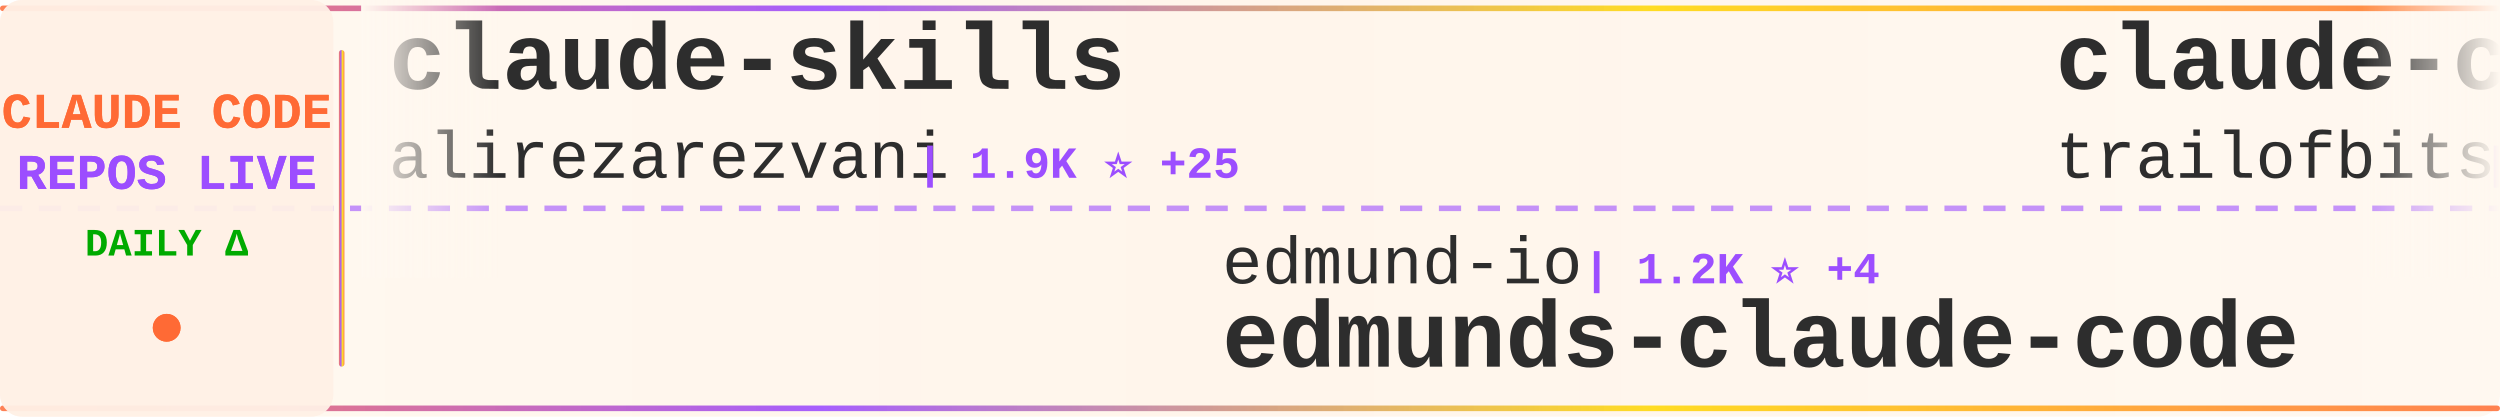
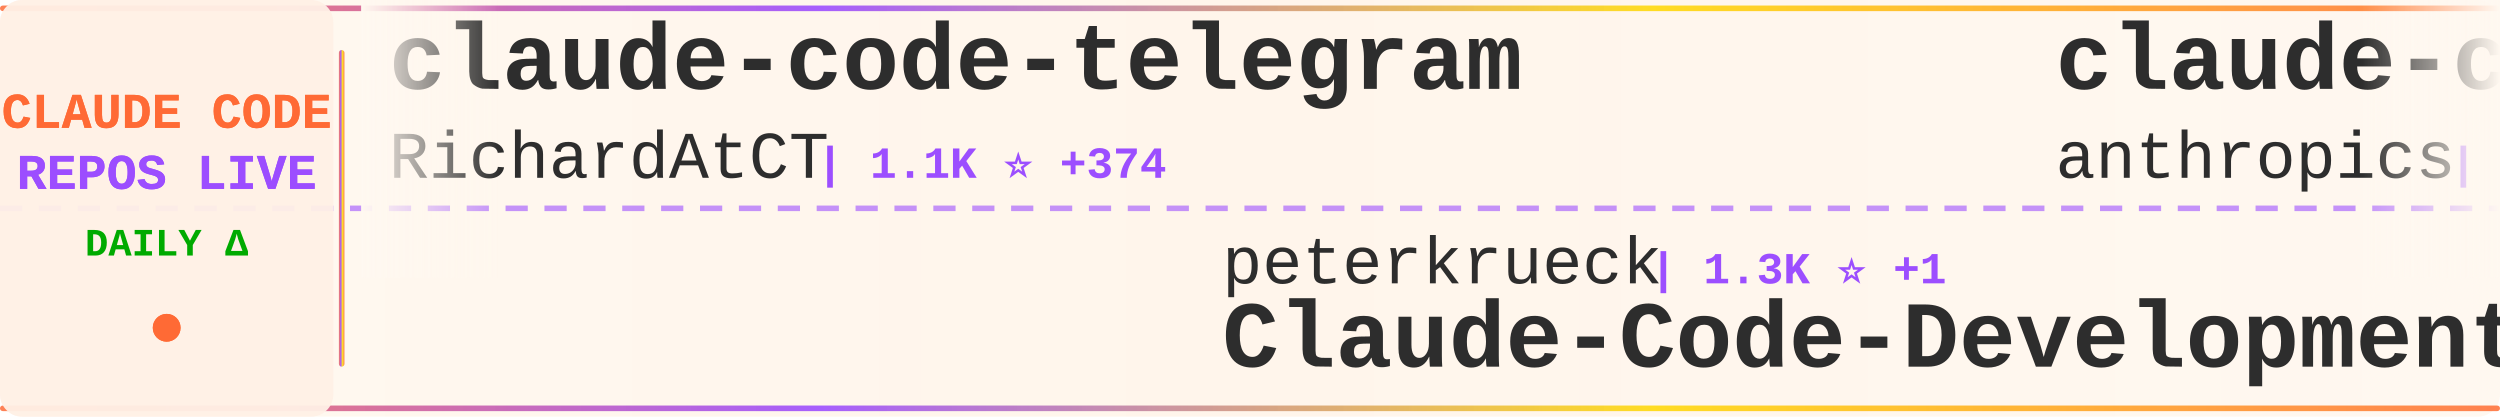
<svg xmlns="http://www.w3.org/2000/svg" width="900" height="150">
  <defs>
    <linearGradient id="tickerBg" x1="0%" y1="0%" x2="100%" y2="0%">
      <stop offset="0%" style="stop-color:#fff8f0;stop-opacity:0.98" />
      <stop offset="50%" style="stop-color:#fff5eb;stop-opacity:1" />
      <stop offset="100%" style="stop-color:#fff8f0;stop-opacity:0.98" />
    </linearGradient>
    <linearGradient id="borderGrad" x1="0%" y1="0%" x2="100%" y2="0%">
      <stop offset="0%" style="stop-color:#FF6B35;stop-opacity:0.85">
        <animate attributeName="stop-opacity" values="0.85;1;0.85" dur="2s" repeatCount="indefinite" />
      </stop>
      <stop offset="33%" style="stop-color:#9C4EFF;stop-opacity:0.9">
        <animate attributeName="stop-opacity" values="0.9;1;0.9" dur="2.2s" repeatCount="indefinite" />
      </stop>
      <stop offset="66%" style="stop-color:#FFD700;stop-opacity:0.85">
        <animate attributeName="stop-opacity" values="0.85;1;0.85" dur="1.8s" repeatCount="indefinite" />
      </stop>
      <stop offset="100%" style="stop-color:#FF6B35;stop-opacity:0.85">
        <animate attributeName="stop-opacity" values="0.85;1;0.85" dur="2s" repeatCount="indefinite" />
      </stop>
    </linearGradient>
    <filter id="textGlow">
      <feGaussianBlur stdDeviation="0.15" result="coloredBlur" />
      <feMerge>
        <feMergeNode in="coloredBlur" />
        <feMergeNode in="SourceGraphic" />
      </feMerge>
    </filter>
    <filter id="metricGlow">
      <feGaussianBlur stdDeviation="0.2" result="coloredBlur" />
      <feMerge>
        <feMergeNode in="coloredBlur" />
        <feMergeNode in="SourceGraphic" />
      </feMerge>
    </filter>
    <linearGradient id="leftFade" x1="0%" y1="0%" x2="100%" y2="0%">
      <stop offset="0%" style="stop-color:#fff8f0;stop-opacity:1" />
      <stop offset="100%" style="stop-color:#fff8f0;stop-opacity:0" />
    </linearGradient>
    <linearGradient id="rightFade" x1="0%" y1="0%" x2="100%" y2="0%">
      <stop offset="0%" style="stop-color:#fff8f0;stop-opacity:0" />
      <stop offset="100%" style="stop-color:#fff8f0;stop-opacity:1" />
    </linearGradient>
  </defs>
  <rect width="900" height="150" fill="url(#tickerBg)" rx="8" />
  <rect x="0" y="2" width="900" height="2" fill="url(#borderGrad)" rx="1" />
  <rect x="0" y="146" width="900" height="2" fill="url(#borderGrad)" rx="1" />
  <line x1="0" y1="75" x2="900" y2="75" stroke="#9C4EFF" stroke-width="2" stroke-dasharray="8 6" opacity="0.6" />
  <rect x="0" y="0" width="120" height="150" fill="#fff0e6" opacity="0.95" rx="8" />
  <text x="60" y="46" font-family="'Courier New', monospace" font-size="18" font-weight="bold" fill="#FF6B35" text-anchor="middle" filter="url(#textGlow)">
    CLAUDE CODE
  </text>
  <text x="60" y="68" font-family="'Courier New', monospace" font-size="18" font-weight="bold" fill="#9C4EFF" text-anchor="middle" filter="url(#textGlow)">
    REPOS LIVE
  </text>
  <text x="60" y="92" font-family="'Courier New', monospace" font-size="14" font-weight="bold" fill="#00aa00" text-anchor="middle">
    DAILY Δ
  </text>
  <circle cx="60" cy="118" r="5" fill="#FF6B35" filter="url(#metricGlow)">
    <animate attributeName="r" values="4;6;4" dur="1.5s" repeatCount="indefinite" />
    <animate attributeName="opacity" values="0.6;1;0.6" dur="1.5s" repeatCount="indefinite" />
  </circle>
  <rect x="122" y="18" width="2" height="114" fill="url(#borderGrad)" rx="1" />
  <clipPath id="tickerClip">
    <rect x="130" y="0" width="770" height="150" />
  </clipPath>
  <g clip-path="url(#tickerClip)">
    <g id="tickerItems">
      <animateTransform attributeName="transform" attributeType="XML" type="translate" from="0 0" to="-3000 0" dur="54s" repeatCount="indefinite" />
      <g transform="translate(0, 0)">
-         <text x="140" y="32" font-family="'Courier New', monospace" font-size="34" font-weight="bold" fill="#2d2d2d">claude-skills</text>
-         <text x="140" y="64" font-family="'Courier New', monospace" font-size="24" font-weight="normal" fill="#2d2d2d" opacity="1.0">alirezarezvani</text>
-         <text x="330" y="64" font-family="'Courier New', monospace" font-size="16" font-weight="bold" fill="#9C4EFF"> | 1.9K ⭐ +25</text>
+         <text x="140" y="32" font-family="'Courier New', monospace" font-size="34" font-weight="bold" fill="#2d2d2d">claude-code-telegram</text>
+         <text x="140" y="64" font-family="'Courier New', monospace" font-size="24" font-weight="normal" fill="#2d2d2d" opacity="1.0">RichardAtCT</text>
+         <text x="294" y="64" font-family="'Courier New', monospace" font-size="16" font-weight="bold" fill="#9C4EFF"> | 1.1K ⭐ +374</text>
      </g>
      <g transform="translate(300, 0)">
-         <text x="140" y="102" font-family="'Courier New', monospace" font-size="24" font-weight="normal" fill="#2d2d2d" opacity="1.0">edmund-io</text>
-         <text x="270" y="102" font-family="'Courier New', monospace" font-size="16" font-weight="bold" fill="#9C4EFF"> | 1.2K ⭐ +4</text>
-         <text x="140" y="132" font-family="'Courier New', monospace" font-size="34" font-weight="bold" fill="#2d2d2d">edmunds-claude-code</text>
+         <text x="140" y="102" font-family="'Courier New', monospace" font-size="24" font-weight="normal" fill="#2d2d2d" opacity="1.0">peterkrueck</text>
+         <text x="294" y="102" font-family="'Courier New', monospace" font-size="16" font-weight="bold" fill="#9C4EFF"> | 1.3K ⭐ +1</text>
+         <text x="140" y="132" font-family="'Courier New', monospace" font-size="34" font-weight="bold" fill="#2d2d2d">Claude-Code-Development-...</text>
      </g>
      <g transform="translate(600, 0)">
-         <text x="140" y="32" font-family="'Courier New', monospace" font-size="34" font-weight="bold" fill="#2d2d2d">claude-code-config</text>
-         <text x="140" y="64" font-family="'Courier New', monospace" font-size="24" font-weight="normal" fill="#2d2d2d" opacity="1.0">trailofbits</text>
-         <text x="294" y="64" font-family="'Courier New', monospace" font-size="16" font-weight="bold" fill="#9C4EFF"> | 1.1K ⭐ +104</text>
+         <text x="140" y="32" font-family="'Courier New', monospace" font-size="34" font-weight="bold" fill="#2d2d2d">claude-code</text>
+         <text x="140" y="64" font-family="'Courier New', monospace" font-size="24" font-weight="normal" fill="#2d2d2d" opacity="1.0">anthropics</text>
+         <text x="282" y="64" font-family="'Courier New', monospace" font-size="16" font-weight="bold" fill="#9C4EFF"> | 67.9K ⭐ +228</text>
      </g>
      <g transform="translate(900, 0)">
-         <text x="140" y="102" font-family="'Courier New', monospace" font-size="24" font-weight="normal" fill="#2d2d2d" opacity="1.0">feiskyer</text>
-         <text x="258" y="102" font-family="'Courier New', monospace" font-size="16" font-weight="bold" fill="#9C4EFF"> | 1.2K ⭐ +2</text>
-         <text x="140" y="132" font-family="'Courier New', monospace" font-size="34" font-weight="bold" fill="#2d2d2d">claude-code-settings</text>
+         <text x="140" y="102" font-family="'Courier New', monospace" font-size="24" font-weight="normal" fill="#2d2d2d" opacity="1.0">wshobson</text>
+         <text x="258" y="102" font-family="'Courier New', monospace" font-size="16" font-weight="bold" fill="#9C4EFF"> | 28.9K ⭐ +66</text>
+         <text x="140" y="132" font-family="'Courier New', monospace" font-size="34" font-weight="bold" fill="#2d2d2d">agents</text>
      </g>
      <g transform="translate(1200, 0)">
+         <text x="140" y="32" font-family="'Courier New', monospace" font-size="34" font-weight="bold" fill="#2d2d2d">claude-code-tools</text>
+         <text x="140" y="64" font-family="'Courier New', monospace" font-size="24" font-weight="normal" fill="#2d2d2d" opacity="1.0">pchalasani</text>
+         <text x="282" y="64" font-family="'Courier New', monospace" font-size="16" font-weight="bold" fill="#9C4EFF"> | 1.5K ⭐ +5</text>
+       </g>
+       <g transform="translate(1500, 0)">
+         <text x="140" y="102" font-family="'Courier New', monospace" font-size="24" font-weight="normal" fill="#2d2d2d" opacity="1.0">cixingguangming55555</text>
+         <text x="402" y="102" font-family="'Courier New', monospace" font-size="16" font-weight="bold" fill="#9C4EFF"> | 2.5K ⭐</text>
+         <text x="140" y="132" font-family="'Courier New', monospace" font-size="34" font-weight="bold" fill="#2d2d2d">wechat-bot</text>
+       </g>
+       <g transform="translate(1800, 0)">
+         <text x="140" y="32" font-family="'Courier New', monospace" font-size="34" font-weight="bold" fill="#2d2d2d">claude-code-configs</text>
+         <text x="140" y="64" font-family="'Courier New', monospace" font-size="24" font-weight="normal" fill="#2d2d2d" opacity="1.0">Matt-Dionis</text>
+         <text x="294" y="64" font-family="'Courier New', monospace" font-size="16" font-weight="bold" fill="#9C4EFF"> | 618 ⭐</text>
+       </g>
+       <g transform="translate(2100, 0)">
+         <text x="140" y="102" font-family="'Courier New', monospace" font-size="24" font-weight="normal" fill="#2d2d2d" opacity="1.0">opactorai</text>
+         <text x="270" y="102" font-family="'Courier New', monospace" font-size="16" font-weight="bold" fill="#9C4EFF"> | 3.7K ⭐ +3</text>
+         <text x="140" y="132" font-family="'Courier New', monospace" font-size="34" font-weight="bold" fill="#2d2d2d">Claudable</text>
+       </g>
+       <g transform="translate(2400, 0)">
        <text x="140" y="32" font-family="'Courier New', monospace" font-size="34" font-weight="bold" fill="#2d2d2d">claude-code-prompt-impro...</text>
        <text x="140" y="64" font-family="'Courier New', monospace" font-size="24" font-weight="normal" fill="#2d2d2d" opacity="1.0">severity1</text>
-         <text x="270" y="64" font-family="'Courier New', monospace" font-size="16" font-weight="bold" fill="#9C4EFF"> | 1.1K ⭐ +2</text>
-       </g>
-       <g transform="translate(1500, 0)">
-         <text x="140" y="102" font-family="'Courier New', monospace" font-size="24" font-weight="normal" fill="#2d2d2d" opacity="1.0">1rgs</text>
-         <text x="210" y="102" font-family="'Courier New', monospace" font-size="16" font-weight="bold" fill="#9C4EFF"> | 3.1K ⭐ +5</text>
-         <text x="140" y="132" font-family="'Courier New', monospace" font-size="34" font-weight="bold" fill="#2d2d2d">claude-code-proxy</text>
-       </g>
-       <g transform="translate(1800, 0)">
-         <text x="140" y="32" font-family="'Courier New', monospace" font-size="34" font-weight="bold" fill="#2d2d2d">Claude-Code-Usage-Monito...</text>
-         <text x="140" y="64" font-family="'Courier New', monospace" font-size="24" font-weight="normal" fill="#2d2d2d" opacity="1.0">Maciek-roboblog</text>
-         <text x="342" y="64" font-family="'Courier New', monospace" font-size="16" font-weight="bold" fill="#9C4EFF"> | 6.6K ⭐ +7</text>
-       </g>
-       <g transform="translate(2100, 0)">
-         <text x="140" y="102" font-family="'Courier New', monospace" font-size="24" font-weight="normal" fill="#2d2d2d" opacity="1.0">fuergaosi233</text>
-         <text x="306" y="102" font-family="'Courier New', monospace" font-size="16" font-weight="bold" fill="#9C4EFF"> | 2.0K ⭐ +4</text>
-         <text x="140" y="132" font-family="'Courier New', monospace" font-size="34" font-weight="bold" fill="#2d2d2d">claude-code-proxy</text>
-       </g>
-       <g transform="translate(2400, 0)">
-         <text x="140" y="32" font-family="'Courier New', monospace" font-size="34" font-weight="bold" fill="#2d2d2d">claude-code-config</text>
-         <text x="140" y="64" font-family="'Courier New', monospace" font-size="24" font-weight="normal" fill="#2d2d2d" opacity="1.0">jarrodwatts</text>
-         <text x="294" y="64" font-family="'Courier New', monospace" font-size="16" font-weight="bold" fill="#9C4EFF"> | 940 ⭐ +2</text>
+         <text x="270" y="64" font-family="'Courier New', monospace" font-size="16" font-weight="bold" fill="#9C4EFF"> | 1.1K ⭐ +1</text>
      </g>
      <g transform="translate(2700, 0)">
-         <text x="140" y="102" font-family="'Courier New', monospace" font-size="24" font-weight="normal" fill="#2d2d2d" opacity="1.0">steipete</text>
-         <text x="258" y="102" font-family="'Courier New', monospace" font-size="16" font-weight="bold" fill="#9C4EFF"> | 1.1K ⭐ +4</text>
-         <text x="140" y="132" font-family="'Courier New', monospace" font-size="34" font-weight="bold" fill="#2d2d2d">claude-code-mcp</text>
+         <text x="140" y="102" font-family="'Courier New', monospace" font-size="24" font-weight="normal" fill="#2d2d2d" opacity="1.0">davila7</text>
+         <text x="246" y="102" font-family="'Courier New', monospace" font-size="16" font-weight="bold" fill="#9C4EFF"> | 20.9K ⭐ +57</text>
+         <text x="140" y="132" font-family="'Courier New', monospace" font-size="34" font-weight="bold" fill="#2d2d2d">claude-code-templates</text>
      </g>
      <g transform="translate(3000, 0)">
-         <text x="140" y="32" font-family="'Courier New', monospace" font-size="34" font-weight="bold" fill="#2d2d2d">claude-skills</text>
-         <text x="140" y="64" font-family="'Courier New', monospace" font-size="24" font-weight="normal" fill="#2d2d2d" opacity="1.0">alirezarezvani</text>
-         <text x="330" y="64" font-family="'Courier New', monospace" font-size="16" font-weight="bold" fill="#9C4EFF"> | 1.9K ⭐ +25</text>
+         <text x="140" y="32" font-family="'Courier New', monospace" font-size="34" font-weight="bold" fill="#2d2d2d">claude-code-telegram</text>
+         <text x="140" y="64" font-family="'Courier New', monospace" font-size="24" font-weight="normal" fill="#2d2d2d" opacity="1.0">RichardAtCT</text>
+         <text x="294" y="64" font-family="'Courier New', monospace" font-size="16" font-weight="bold" fill="#9C4EFF"> | 1.1K ⭐ +374</text>
      </g>
      <g transform="translate(3300, 0)">
-         <text x="140" y="102" font-family="'Courier New', monospace" font-size="24" font-weight="normal" fill="#2d2d2d" opacity="1.0">edmund-io</text>
-         <text x="270" y="102" font-family="'Courier New', monospace" font-size="16" font-weight="bold" fill="#9C4EFF"> | 1.2K ⭐ +4</text>
-         <text x="140" y="132" font-family="'Courier New', monospace" font-size="34" font-weight="bold" fill="#2d2d2d">edmunds-claude-code</text>
+         <text x="140" y="102" font-family="'Courier New', monospace" font-size="24" font-weight="normal" fill="#2d2d2d" opacity="1.0">peterkrueck</text>
+         <text x="294" y="102" font-family="'Courier New', monospace" font-size="16" font-weight="bold" fill="#9C4EFF"> | 1.3K ⭐ +1</text>
+         <text x="140" y="132" font-family="'Courier New', monospace" font-size="34" font-weight="bold" fill="#2d2d2d">Claude-Code-Development-...</text>
      </g>
      <g transform="translate(3600, 0)">
-         <text x="140" y="32" font-family="'Courier New', monospace" font-size="34" font-weight="bold" fill="#2d2d2d">claude-code-config</text>
-         <text x="140" y="64" font-family="'Courier New', monospace" font-size="24" font-weight="normal" fill="#2d2d2d" opacity="1.0">trailofbits</text>
-         <text x="294" y="64" font-family="'Courier New', monospace" font-size="16" font-weight="bold" fill="#9C4EFF"> | 1.1K ⭐ +104</text>
+         <text x="140" y="32" font-family="'Courier New', monospace" font-size="34" font-weight="bold" fill="#2d2d2d">claude-code</text>
+         <text x="140" y="64" font-family="'Courier New', monospace" font-size="24" font-weight="normal" fill="#2d2d2d" opacity="1.0">anthropics</text>
+         <text x="282" y="64" font-family="'Courier New', monospace" font-size="16" font-weight="bold" fill="#9C4EFF"> | 67.9K ⭐ +228</text>
      </g>
      <g transform="translate(3900, 0)">
-         <text x="140" y="102" font-family="'Courier New', monospace" font-size="24" font-weight="normal" fill="#2d2d2d" opacity="1.0">feiskyer</text>
-         <text x="258" y="102" font-family="'Courier New', monospace" font-size="16" font-weight="bold" fill="#9C4EFF"> | 1.2K ⭐ +2</text>
-         <text x="140" y="132" font-family="'Courier New', monospace" font-size="34" font-weight="bold" fill="#2d2d2d">claude-code-settings</text>
+         <text x="140" y="102" font-family="'Courier New', monospace" font-size="24" font-weight="normal" fill="#2d2d2d" opacity="1.0">wshobson</text>
+         <text x="258" y="102" font-family="'Courier New', monospace" font-size="16" font-weight="bold" fill="#9C4EFF"> | 28.9K ⭐ +66</text>
+         <text x="140" y="132" font-family="'Courier New', monospace" font-size="34" font-weight="bold" fill="#2d2d2d">agents</text>
      </g>
    </g>
  </g>
  <rect x="130" y="0" width="50" height="100" fill="url(#leftFade)" />
  <rect x="850" y="0" width="50" height="100" fill="url(#rightFade)" />
</svg>
